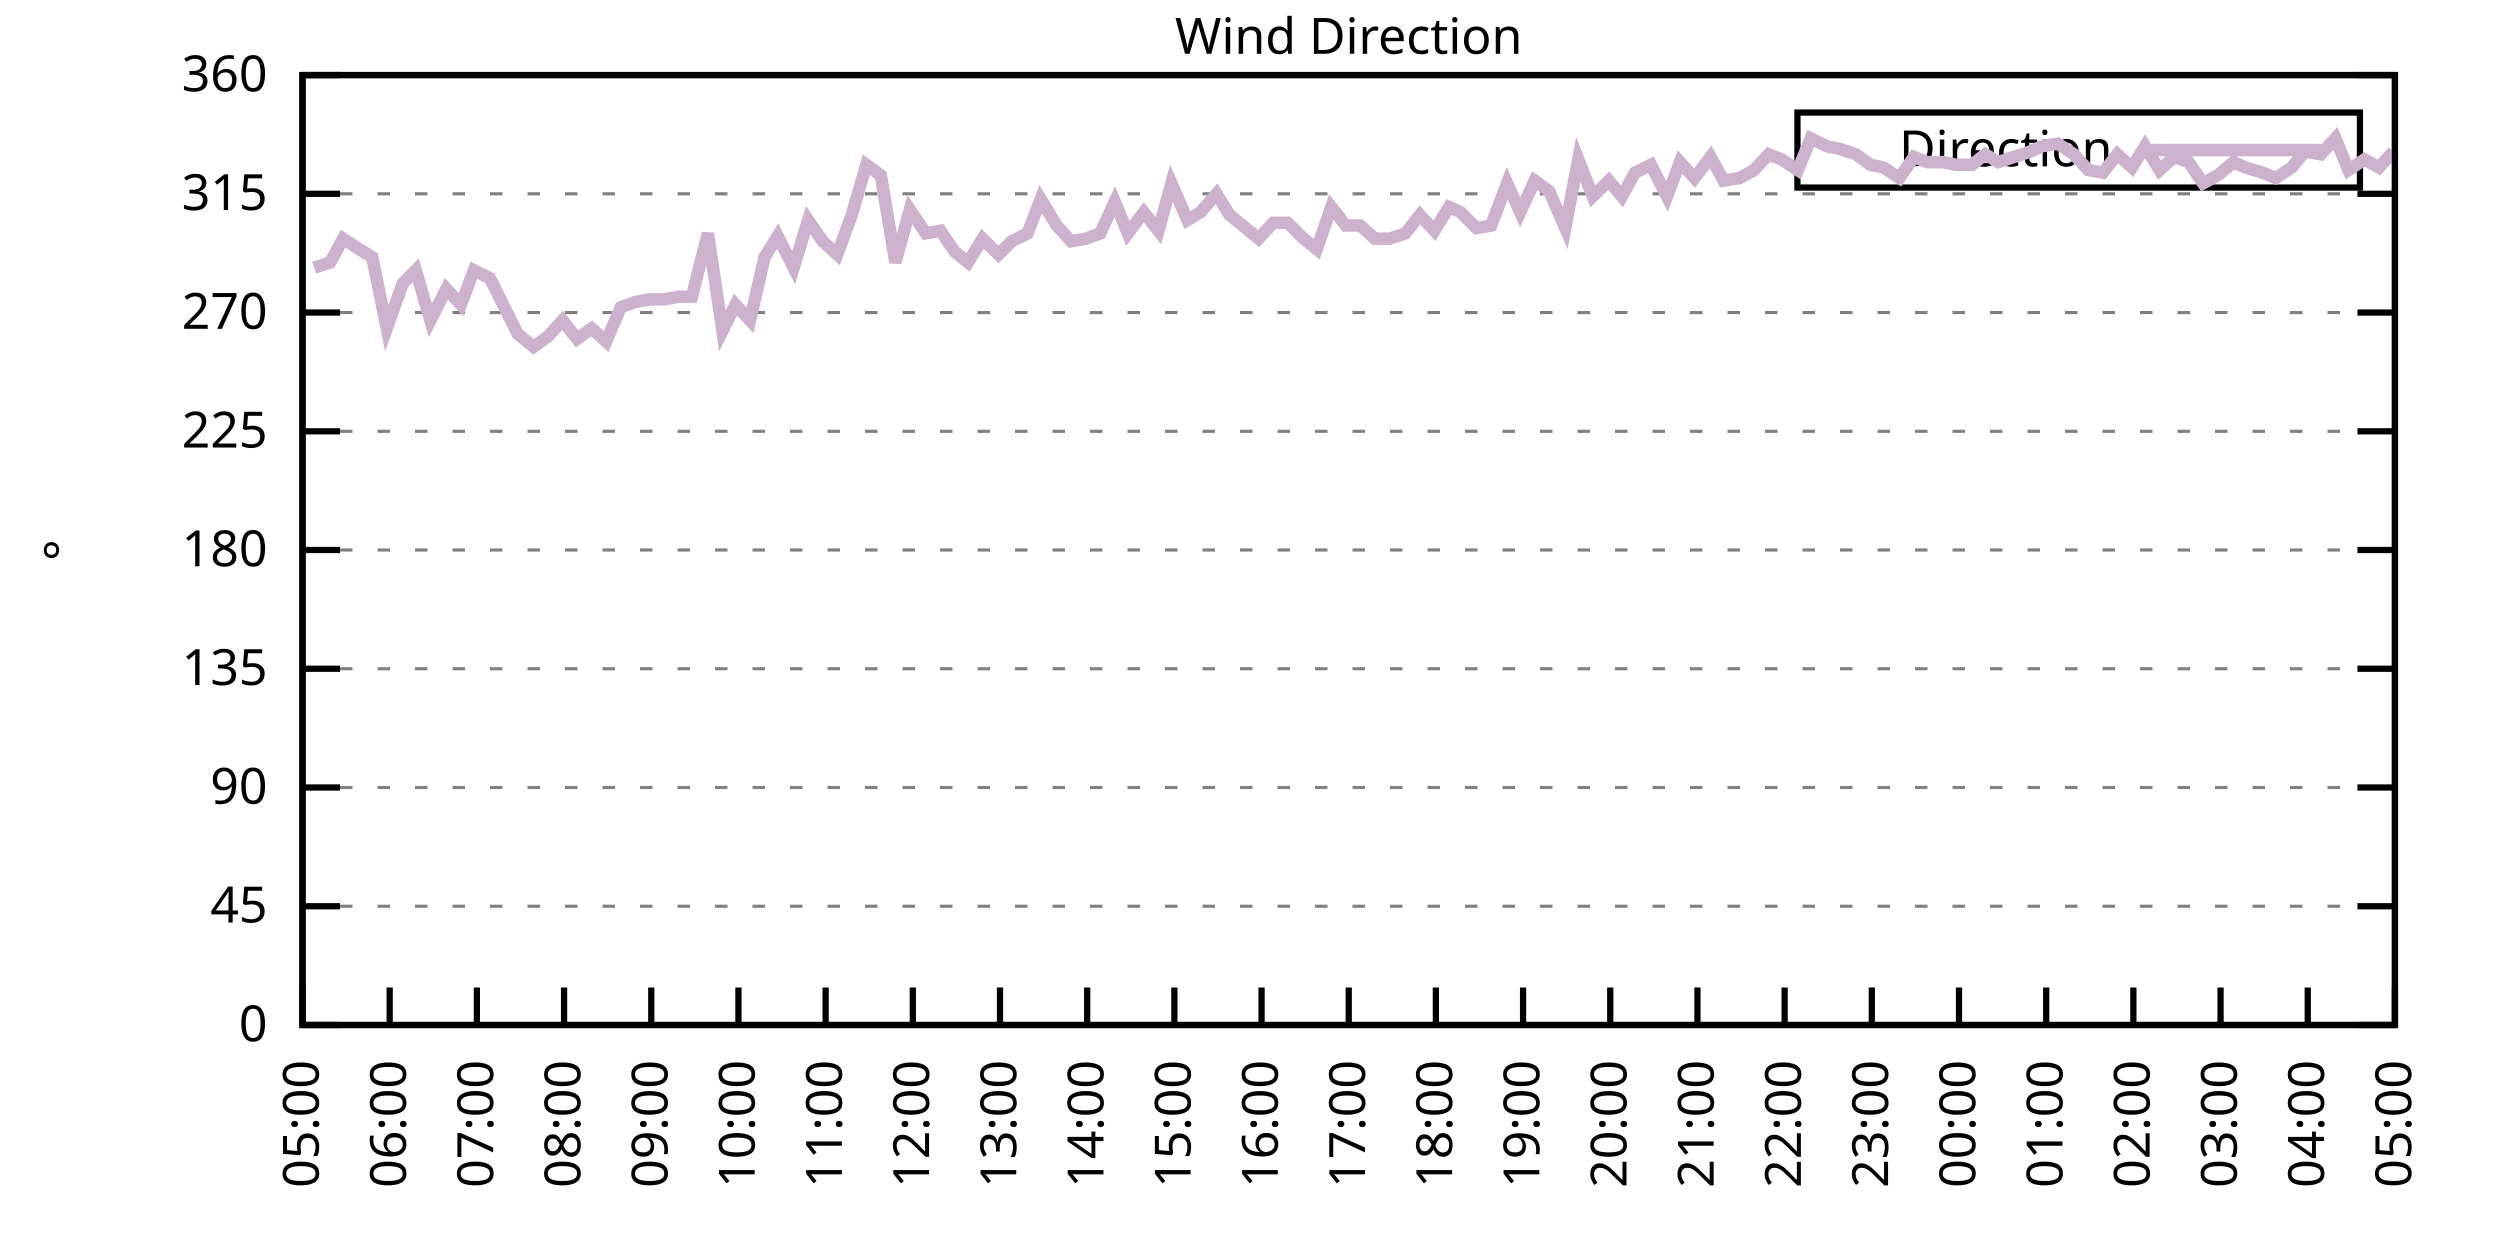
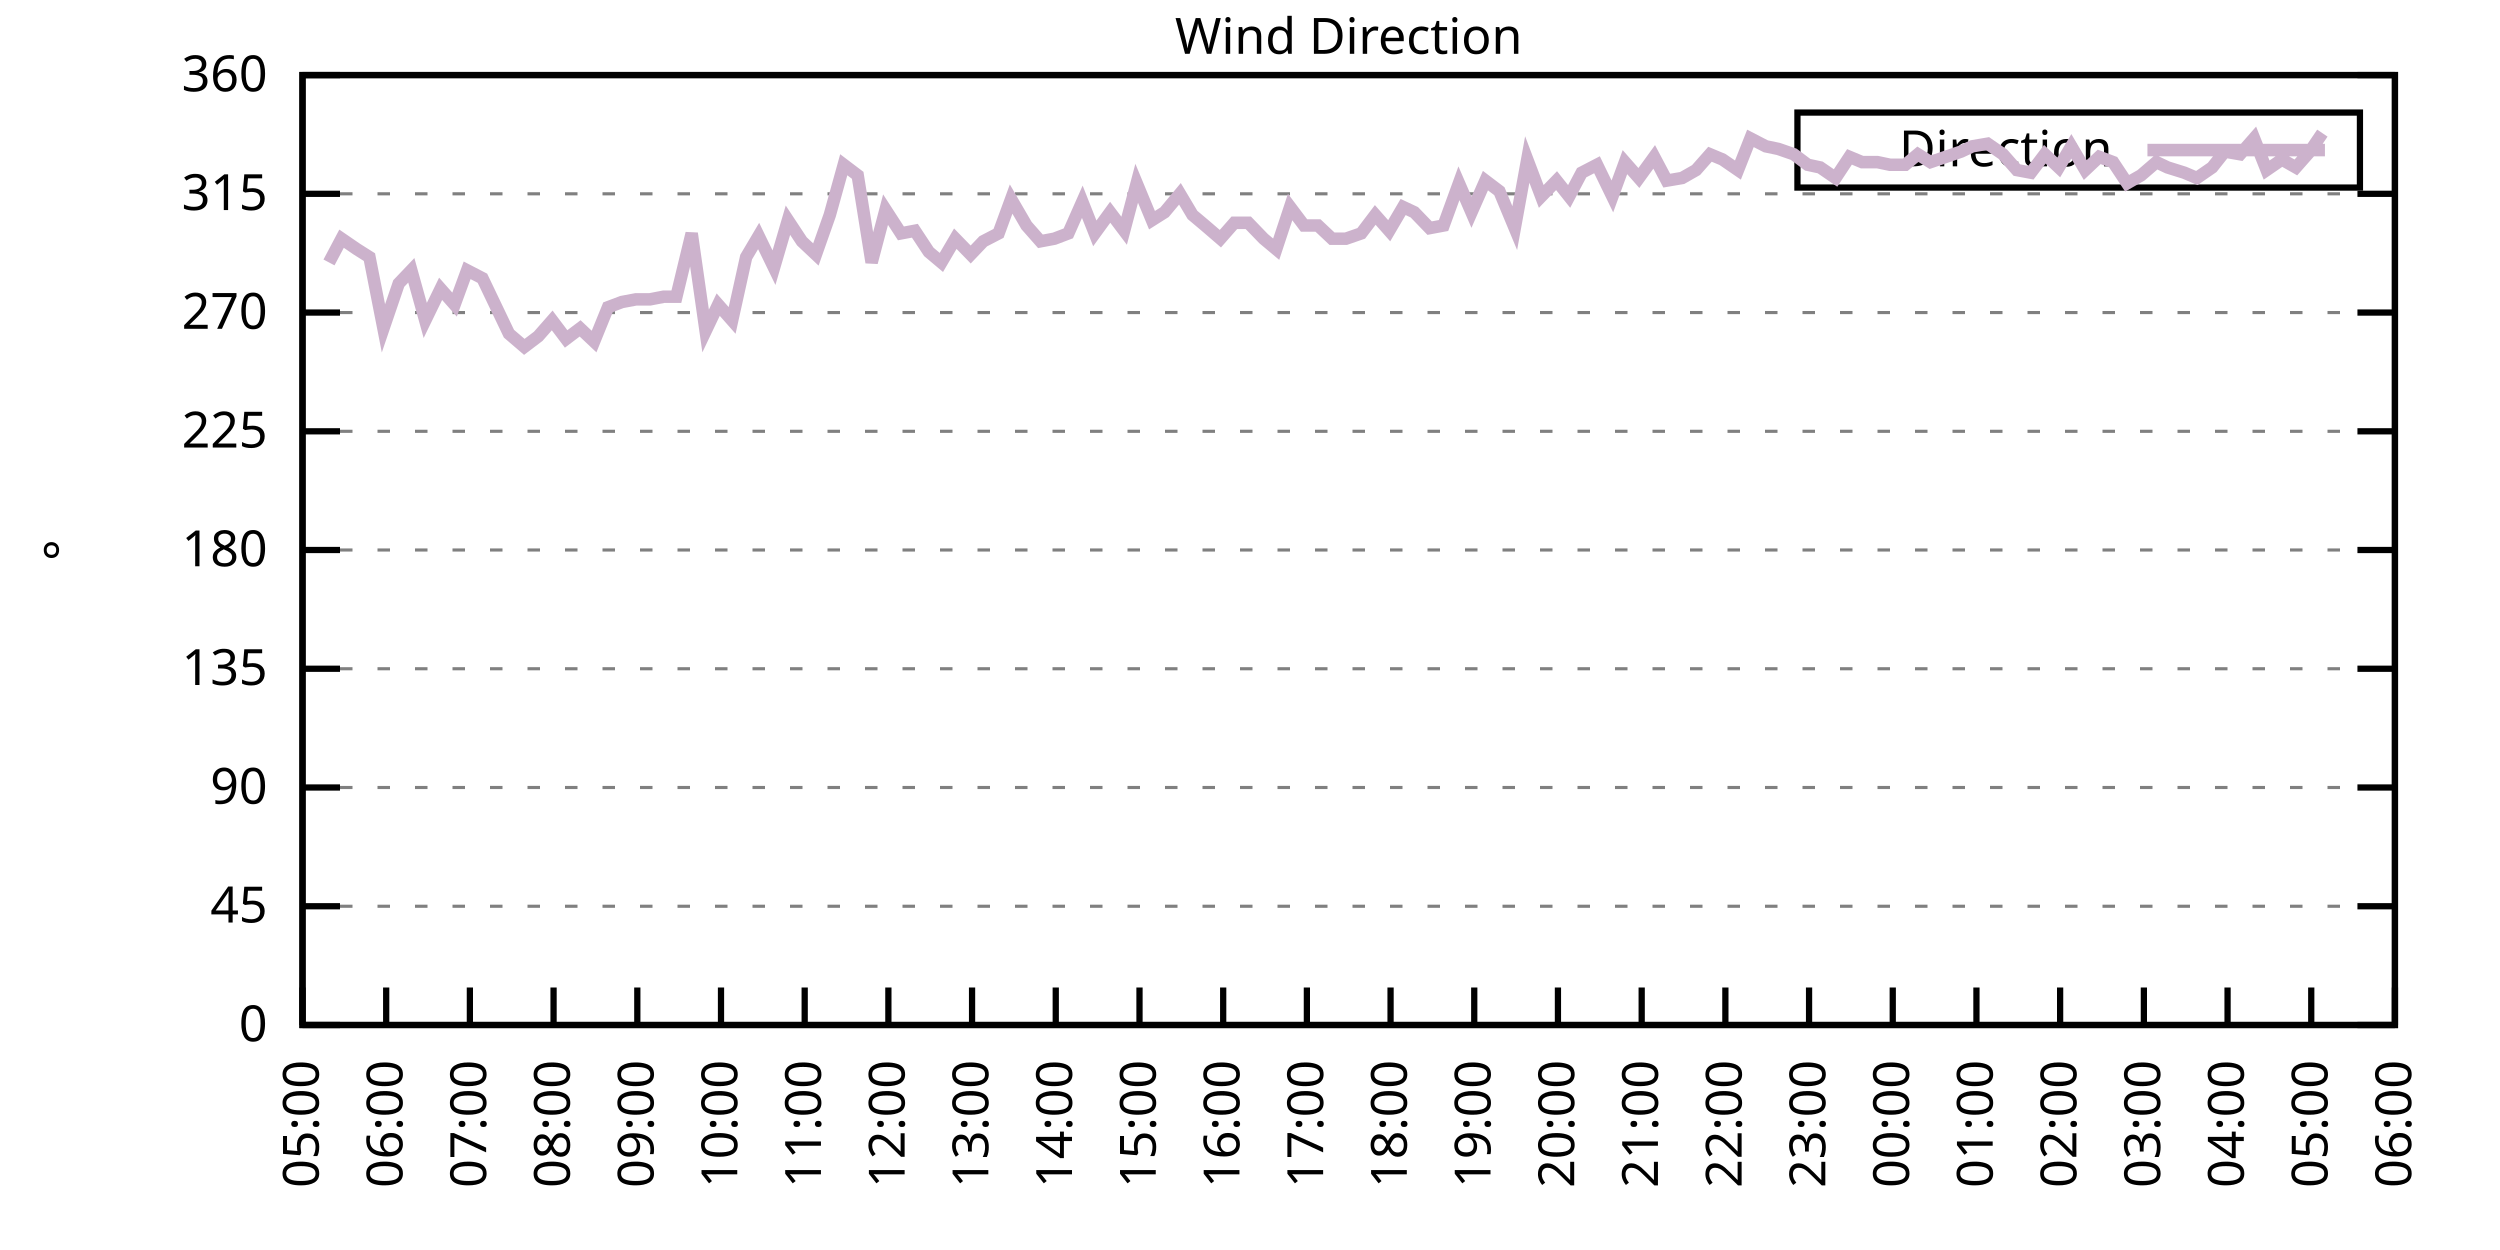
<svg xmlns="http://www.w3.org/2000/svg" xmlns:xlink="http://www.w3.org/1999/xlink" width="400" height="200" viewBox="0 0 400 200">
  <g id="gnuplot_canvas">
    <rect x="0" y="0" width="400" height="200" fill="none" />
    <defs>
      <circle id="gpDot" r="0.5" stroke-width="0.5" stroke="currentColor" />
      <path id="gpPt0" stroke-width="0.333" stroke="currentColor" d="M-1,0 h2 M0,-1 v2" />
      <path id="gpPt1" stroke-width="0.333" stroke="currentColor" d="M-1,-1 L1,1 M1,-1 L-1,1" />
      <path id="gpPt2" stroke-width="0.333" stroke="currentColor" d="M-1,0 L1,0 M0,-1 L0,1 M-1,-1 L1,1 M-1,1 L1,-1" />
      <rect id="gpPt3" stroke-width="0.333" stroke="currentColor" x="-1" y="-1" width="2" height="2" />
      <rect id="gpPt4" stroke-width="0.333" stroke="currentColor" fill="currentColor" x="-1" y="-1" width="2" height="2" />
      <circle id="gpPt5" stroke-width="0.333" stroke="currentColor" cx="0" cy="0" r="1" />
      <use xlink:href="#gpPt5" id="gpPt6" fill="currentColor" stroke="none" />
      <path id="gpPt7" stroke-width="0.333" stroke="currentColor" d="M0,-1.33 L-1.33,0.67 L1.33,0.67 z" />
      <use xlink:href="#gpPt7" id="gpPt8" fill="currentColor" stroke="none" />
      <use xlink:href="#gpPt7" id="gpPt9" stroke="currentColor" transform="rotate(180)" />
      <use xlink:href="#gpPt9" id="gpPt10" fill="currentColor" stroke="none" />
      <use xlink:href="#gpPt3" id="gpPt11" stroke="currentColor" transform="rotate(45)" />
      <use xlink:href="#gpPt11" id="gpPt12" fill="currentColor" stroke="none" />
      <path id="gpPt13" stroke-width="0.333" stroke="currentColor" d="M0,1.330 L1.265,0.411 L0.782,-1.067 L-0.782,-1.076 L-1.265,0.411 z" />
      <use xlink:href="#gpPt13" id="gpPt14" fill="currentColor" stroke="none" />
      <filter id="textbox" filterUnits="objectBoundingBox" x="0" y="0" height="1" width="1">
        <feFlood flood-color="white" flood-opacity="1" result="bgnd" />
        <feComposite in="SourceGraphic" in2="bgnd" operator="atop" />
      </filter>
      <filter id="greybox" filterUnits="objectBoundingBox" x="0" y="0" height="1" width="1">
        <feFlood flood-color="lightgrey" flood-opacity="1" result="grey" />
        <feComposite in="SourceGraphic" in2="grey" operator="atop" />
      </filter>
    </defs>
    <g fill="none" color="white" stroke="currentColor" stroke-width="1.00" stroke-linecap="butt" stroke-linejoin="miter">
</g>
    <g fill="none" color="black" stroke="currentColor" stroke-width="1.00" stroke-linecap="butt" stroke-linejoin="miter">
      <g stroke="none" shape-rendering="crispEdges">
        <polygon fill="rgb(255, 255, 255)" points="48.40,164.00 383.18,164.00 383.18,12.02 48.40,12.02 " />
      </g>
    </g>
    <g fill="none" color="black" stroke="currentColor" stroke-width="1.00" stroke-linecap="butt" stroke-linejoin="miter">
</g>
    <g fill="none" color="black" stroke="black" stroke-width="0.50" stroke-linecap="butt" stroke-linejoin="miter">
</g>
    <g fill="none" color="gray" stroke="currentColor" stroke-width="0.50" stroke-linecap="butt" stroke-linejoin="miter">
      <path stroke="gray" stroke-dasharray="2,4" class="gridline" d="M48.40,164.00 L383.19,164.00  " />
    </g>
    <g fill="none" color="gray" stroke="gray" stroke-width="1.00" stroke-linecap="butt" stroke-linejoin="miter">
</g>
    <g fill="none" color="black" stroke="currentColor" stroke-width="1.00" stroke-linecap="butt" stroke-linejoin="miter">
      <path stroke="black" d="M48.40,164.00 L54.40,164.00 M383.19,164.00 L377.19,164.00  " />
      <g transform="translate(42.80,166.60)" stroke="none" fill="black" font-family="Sans" font-size="8.00" text-anchor="end">
        <text>
          <tspan font-family="Sans"> 0</tspan>
        </text>
      </g>
    </g>
    <g fill="none" color="black" stroke="currentColor" stroke-width="1.00" stroke-linecap="butt" stroke-linejoin="miter">
</g>
    <g fill="none" color="black" stroke="black" stroke-width="0.50" stroke-linecap="butt" stroke-linejoin="miter">
</g>
    <g fill="none" color="gray" stroke="currentColor" stroke-width="0.50" stroke-linecap="butt" stroke-linejoin="miter">
      <path stroke="gray" stroke-dasharray="2,4" class="gridline" d="M48.40,145.00 L383.19,145.00  " />
    </g>
    <g fill="none" color="gray" stroke="gray" stroke-width="1.00" stroke-linecap="butt" stroke-linejoin="miter">
</g>
    <g fill="none" color="black" stroke="currentColor" stroke-width="1.00" stroke-linecap="butt" stroke-linejoin="miter">
      <path stroke="black" d="M48.40,145.00 L54.40,145.00 M383.19,145.00 L377.19,145.00  " />
      <g transform="translate(42.80,147.60)" stroke="none" fill="black" font-family="Sans" font-size="8.00" text-anchor="end">
        <text>
          <tspan font-family="Sans"> 45</tspan>
        </text>
      </g>
    </g>
    <g fill="none" color="black" stroke="currentColor" stroke-width="1.00" stroke-linecap="butt" stroke-linejoin="miter">
</g>
    <g fill="none" color="black" stroke="black" stroke-width="0.50" stroke-linecap="butt" stroke-linejoin="miter">
</g>
    <g fill="none" color="gray" stroke="currentColor" stroke-width="0.50" stroke-linecap="butt" stroke-linejoin="miter">
      <path stroke="gray" stroke-dasharray="2,4" class="gridline" d="M48.40,126.00 L383.19,126.00  " />
    </g>
    <g fill="none" color="gray" stroke="gray" stroke-width="1.00" stroke-linecap="butt" stroke-linejoin="miter">
</g>
    <g fill="none" color="black" stroke="currentColor" stroke-width="1.00" stroke-linecap="butt" stroke-linejoin="miter">
      <path stroke="black" d="M48.40,126.00 L54.40,126.00 M383.19,126.00 L377.19,126.00  " />
      <g transform="translate(42.80,128.60)" stroke="none" fill="black" font-family="Sans" font-size="8.00" text-anchor="end">
        <text>
          <tspan font-family="Sans"> 90</tspan>
        </text>
      </g>
    </g>
    <g fill="none" color="black" stroke="currentColor" stroke-width="1.00" stroke-linecap="butt" stroke-linejoin="miter">
</g>
    <g fill="none" color="black" stroke="black" stroke-width="0.50" stroke-linecap="butt" stroke-linejoin="miter">
</g>
    <g fill="none" color="gray" stroke="currentColor" stroke-width="0.50" stroke-linecap="butt" stroke-linejoin="miter">
      <path stroke="gray" stroke-dasharray="2,4" class="gridline" d="M48.40,107.00 L383.19,107.00  " />
    </g>
    <g fill="none" color="gray" stroke="gray" stroke-width="1.00" stroke-linecap="butt" stroke-linejoin="miter">
</g>
    <g fill="none" color="black" stroke="currentColor" stroke-width="1.00" stroke-linecap="butt" stroke-linejoin="miter">
      <path stroke="black" d="M48.40,107.00 L54.40,107.00 M383.19,107.00 L377.19,107.00  " />
      <g transform="translate(42.80,109.60)" stroke="none" fill="black" font-family="Sans" font-size="8.00" text-anchor="end">
        <text>
          <tspan font-family="Sans"> 135</tspan>
        </text>
      </g>
    </g>
    <g fill="none" color="black" stroke="currentColor" stroke-width="1.00" stroke-linecap="butt" stroke-linejoin="miter">
</g>
    <g fill="none" color="black" stroke="black" stroke-width="0.50" stroke-linecap="butt" stroke-linejoin="miter">
</g>
    <g fill="none" color="gray" stroke="currentColor" stroke-width="0.50" stroke-linecap="butt" stroke-linejoin="miter">
      <path stroke="gray" stroke-dasharray="2,4" class="gridline" d="M48.40,88.00 L383.19,88.00  " />
    </g>
    <g fill="none" color="gray" stroke="gray" stroke-width="1.00" stroke-linecap="butt" stroke-linejoin="miter">
</g>
    <g fill="none" color="black" stroke="currentColor" stroke-width="1.00" stroke-linecap="butt" stroke-linejoin="miter">
      <path stroke="black" d="M48.40,88.00 L54.40,88.00 M383.19,88.00 L377.19,88.00  " />
      <g transform="translate(42.80,90.60)" stroke="none" fill="black" font-family="Sans" font-size="8.00" text-anchor="end">
        <text>
          <tspan font-family="Sans"> 180</tspan>
        </text>
      </g>
    </g>
    <g fill="none" color="black" stroke="currentColor" stroke-width="1.00" stroke-linecap="butt" stroke-linejoin="miter">
</g>
    <g fill="none" color="black" stroke="black" stroke-width="0.50" stroke-linecap="butt" stroke-linejoin="miter">
</g>
    <g fill="none" color="gray" stroke="currentColor" stroke-width="0.50" stroke-linecap="butt" stroke-linejoin="miter">
      <path stroke="gray" stroke-dasharray="2,4" class="gridline" d="M48.40,69.01 L383.19,69.01  " />
    </g>
    <g fill="none" color="gray" stroke="gray" stroke-width="1.00" stroke-linecap="butt" stroke-linejoin="miter">
</g>
    <g fill="none" color="black" stroke="currentColor" stroke-width="1.00" stroke-linecap="butt" stroke-linejoin="miter">
      <path stroke="black" d="M48.40,69.01 L54.40,69.01 M383.19,69.01 L377.19,69.01  " />
      <g transform="translate(42.80,71.61)" stroke="none" fill="black" font-family="Sans" font-size="8.00" text-anchor="end">
        <text>
          <tspan font-family="Sans"> 225</tspan>
        </text>
      </g>
    </g>
    <g fill="none" color="black" stroke="currentColor" stroke-width="1.00" stroke-linecap="butt" stroke-linejoin="miter">
</g>
    <g fill="none" color="black" stroke="black" stroke-width="0.50" stroke-linecap="butt" stroke-linejoin="miter">
</g>
    <g fill="none" color="gray" stroke="currentColor" stroke-width="0.50" stroke-linecap="butt" stroke-linejoin="miter">
      <path stroke="gray" stroke-dasharray="2,4" class="gridline" d="M48.40,50.01 L383.19,50.01  " />
    </g>
    <g fill="none" color="gray" stroke="gray" stroke-width="1.00" stroke-linecap="butt" stroke-linejoin="miter">
</g>
    <g fill="none" color="black" stroke="currentColor" stroke-width="1.00" stroke-linecap="butt" stroke-linejoin="miter">
      <path stroke="black" d="M48.40,50.01 L54.40,50.01 M383.19,50.01 L377.19,50.01  " />
      <g transform="translate(42.80,52.61)" stroke="none" fill="black" font-family="Sans" font-size="8.00" text-anchor="end">
        <text>
          <tspan font-family="Sans"> 270</tspan>
        </text>
      </g>
    </g>
    <g fill="none" color="black" stroke="currentColor" stroke-width="1.00" stroke-linecap="butt" stroke-linejoin="miter">
</g>
    <g fill="none" color="black" stroke="black" stroke-width="0.50" stroke-linecap="butt" stroke-linejoin="miter">
</g>
    <g fill="none" color="gray" stroke="currentColor" stroke-width="0.50" stroke-linecap="butt" stroke-linejoin="miter">
      <path stroke="gray" stroke-dasharray="2,4" class="gridline" d="M48.40,31.01 L383.19,31.01  " />
    </g>
    <g fill="none" color="gray" stroke="gray" stroke-width="1.00" stroke-linecap="butt" stroke-linejoin="miter">
</g>
    <g fill="none" color="black" stroke="currentColor" stroke-width="1.00" stroke-linecap="butt" stroke-linejoin="miter">
      <path stroke="black" d="M48.40,31.01 L54.40,31.01 M383.19,31.01 L377.19,31.01  " />
      <g transform="translate(42.80,33.61)" stroke="none" fill="black" font-family="Sans" font-size="8.00" text-anchor="end">
        <text>
          <tspan font-family="Sans"> 315</tspan>
        </text>
      </g>
    </g>
    <g fill="none" color="black" stroke="currentColor" stroke-width="1.00" stroke-linecap="butt" stroke-linejoin="miter">
</g>
    <g fill="none" color="black" stroke="black" stroke-width="0.50" stroke-linecap="butt" stroke-linejoin="miter">
</g>
    <g fill="none" color="gray" stroke="currentColor" stroke-width="0.50" stroke-linecap="butt" stroke-linejoin="miter">
      <path stroke="gray" stroke-dasharray="2,4" class="gridline" d="M48.40,12.01 L383.19,12.01  " />
    </g>
    <g fill="none" color="gray" stroke="gray" stroke-width="1.00" stroke-linecap="butt" stroke-linejoin="miter">
</g>
    <g fill="none" color="black" stroke="currentColor" stroke-width="1.00" stroke-linecap="butt" stroke-linejoin="miter">
      <path stroke="black" d="M48.40,12.01 L54.40,12.01 M383.19,12.01 L377.19,12.01  " />
      <g transform="translate(42.80,14.61)" stroke="none" fill="black" font-family="Sans" font-size="8.00" text-anchor="end">
        <text>
          <tspan font-family="Sans"> 360</tspan>
        </text>
      </g>
    </g>
    <g fill="none" color="black" stroke="currentColor" stroke-width="1.00" stroke-linecap="butt" stroke-linejoin="miter">
      <path stroke="black" d="M48.40,164.00 L48.40,158.00  " />
      <g transform="translate(51.00,169.60) rotate(270.00)" stroke="none" fill="black" font-family="Sans" font-size="8.00" text-anchor="end">
        <text>
          <tspan font-family="Sans">05:00</tspan>
        </text>
      </g>
    </g>
    <g fill="none" color="black" stroke="currentColor" stroke-width="1.00" stroke-linecap="butt" stroke-linejoin="miter">
-       <path stroke="black" d="M62.35,164.00 L62.35,158.00  " />
-       <g transform="translate(64.95,169.60) rotate(270.00)" stroke="none" fill="black" font-family="Sans" font-size="8.00" text-anchor="end">
+       <path stroke="black" d="M61.79,164.00 L61.79,158.00  " />
+       <g transform="translate(64.39,169.60) rotate(270.00)" stroke="none" fill="black" font-family="Sans" font-size="8.00" text-anchor="end">
        <text>
          <tspan font-family="Sans">06:00</tspan>
        </text>
      </g>
    </g>
    <g fill="none" color="black" stroke="currentColor" stroke-width="1.00" stroke-linecap="butt" stroke-linejoin="miter">
-       <path stroke="black" d="M76.30,164.00 L76.30,158.00  " />
-       <g transform="translate(78.90,169.60) rotate(270.00)" stroke="none" fill="black" font-family="Sans" font-size="8.00" text-anchor="end">
+       <path stroke="black" d="M75.18,164.00 L75.18,158.00  " />
+       <g transform="translate(77.78,169.60) rotate(270.00)" stroke="none" fill="black" font-family="Sans" font-size="8.00" text-anchor="end">
        <text>
          <tspan font-family="Sans">07:00</tspan>
        </text>
      </g>
    </g>
    <g fill="none" color="black" stroke="currentColor" stroke-width="1.00" stroke-linecap="butt" stroke-linejoin="miter">
-       <path stroke="black" d="M90.25,164.00 L90.25,158.00  " />
-       <g transform="translate(92.85,169.60) rotate(270.00)" stroke="none" fill="black" font-family="Sans" font-size="8.00" text-anchor="end">
+       <path stroke="black" d="M88.57,164.00 L88.57,158.00  " />
+       <g transform="translate(91.17,169.60) rotate(270.00)" stroke="none" fill="black" font-family="Sans" font-size="8.00" text-anchor="end">
        <text>
          <tspan font-family="Sans">08:00</tspan>
        </text>
      </g>
    </g>
    <g fill="none" color="black" stroke="currentColor" stroke-width="1.00" stroke-linecap="butt" stroke-linejoin="miter">
-       <path stroke="black" d="M104.20,164.00 L104.20,158.00  " />
-       <g transform="translate(106.80,169.60) rotate(270.00)" stroke="none" fill="black" font-family="Sans" font-size="8.00" text-anchor="end">
+       <path stroke="black" d="M101.97,164.00 L101.97,158.00  " />
+       <g transform="translate(104.57,169.60) rotate(270.00)" stroke="none" fill="black" font-family="Sans" font-size="8.00" text-anchor="end">
        <text>
          <tspan font-family="Sans">09:00</tspan>
        </text>
      </g>
    </g>
    <g fill="none" color="black" stroke="currentColor" stroke-width="1.00" stroke-linecap="butt" stroke-linejoin="miter">
-       <path stroke="black" d="M118.15,164.00 L118.15,158.00  " />
-       <g transform="translate(120.75,169.60) rotate(270.00)" stroke="none" fill="black" font-family="Sans" font-size="8.00" text-anchor="end">
+       <path stroke="black" d="M115.36,164.00 L115.36,158.00  " />
+       <g transform="translate(117.96,169.60) rotate(270.00)" stroke="none" fill="black" font-family="Sans" font-size="8.00" text-anchor="end">
        <text>
          <tspan font-family="Sans">10:00</tspan>
        </text>
      </g>
    </g>
    <g fill="none" color="black" stroke="currentColor" stroke-width="1.00" stroke-linecap="butt" stroke-linejoin="miter">
-       <path stroke="black" d="M132.10,164.00 L132.10,158.00  " />
-       <g transform="translate(134.70,169.60) rotate(270.00)" stroke="none" fill="black" font-family="Sans" font-size="8.00" text-anchor="end">
+       <path stroke="black" d="M128.75,164.00 L128.75,158.00  " />
+       <g transform="translate(131.35,169.60) rotate(270.00)" stroke="none" fill="black" font-family="Sans" font-size="8.00" text-anchor="end">
        <text>
          <tspan font-family="Sans">11:00</tspan>
        </text>
      </g>
    </g>
    <g fill="none" color="black" stroke="currentColor" stroke-width="1.00" stroke-linecap="butt" stroke-linejoin="miter">
-       <path stroke="black" d="M146.05,164.00 L146.05,158.00  " />
-       <g transform="translate(148.65,169.60) rotate(270.00)" stroke="none" fill="black" font-family="Sans" font-size="8.00" text-anchor="end">
+       <path stroke="black" d="M142.14,164.00 L142.14,158.00  " />
+       <g transform="translate(144.74,169.60) rotate(270.00)" stroke="none" fill="black" font-family="Sans" font-size="8.00" text-anchor="end">
        <text>
          <tspan font-family="Sans">12:00</tspan>
        </text>
      </g>
    </g>
    <g fill="none" color="black" stroke="currentColor" stroke-width="1.00" stroke-linecap="butt" stroke-linejoin="miter">
-       <path stroke="black" d="M160.00,164.00 L160.00,158.00  " />
-       <g transform="translate(162.60,169.60) rotate(270.00)" stroke="none" fill="black" font-family="Sans" font-size="8.00" text-anchor="end">
+       <path stroke="black" d="M155.53,164.00 L155.53,158.00  " />
+       <g transform="translate(158.13,169.60) rotate(270.00)" stroke="none" fill="black" font-family="Sans" font-size="8.00" text-anchor="end">
        <text>
          <tspan font-family="Sans">13:00</tspan>
        </text>
      </g>
    </g>
    <g fill="none" color="black" stroke="currentColor" stroke-width="1.00" stroke-linecap="butt" stroke-linejoin="miter">
-       <path stroke="black" d="M173.95,164.00 L173.95,158.00  " />
-       <g transform="translate(176.55,169.60) rotate(270.00)" stroke="none" fill="black" font-family="Sans" font-size="8.00" text-anchor="end">
+       <path stroke="black" d="M168.92,164.00 L168.92,158.00  " />
+       <g transform="translate(171.52,169.60) rotate(270.00)" stroke="none" fill="black" font-family="Sans" font-size="8.00" text-anchor="end">
        <text>
          <tspan font-family="Sans">14:00</tspan>
        </text>
      </g>
    </g>
    <g fill="none" color="black" stroke="currentColor" stroke-width="1.00" stroke-linecap="butt" stroke-linejoin="miter">
-       <path stroke="black" d="M187.90,164.00 L187.90,158.00  " />
-       <g transform="translate(190.50,169.60) rotate(270.00)" stroke="none" fill="black" font-family="Sans" font-size="8.00" text-anchor="end">
+       <path stroke="black" d="M182.32,164.00 L182.32,158.00  " />
+       <g transform="translate(184.92,169.60) rotate(270.00)" stroke="none" fill="black" font-family="Sans" font-size="8.00" text-anchor="end">
        <text>
          <tspan font-family="Sans">15:00</tspan>
        </text>
      </g>
    </g>
    <g fill="none" color="black" stroke="currentColor" stroke-width="1.00" stroke-linecap="butt" stroke-linejoin="miter">
-       <path stroke="black" d="M201.85,164.00 L201.85,158.00  " />
-       <g transform="translate(204.45,169.60) rotate(270.00)" stroke="none" fill="black" font-family="Sans" font-size="8.00" text-anchor="end">
+       <path stroke="black" d="M195.71,164.00 L195.71,158.00  " />
+       <g transform="translate(198.31,169.60) rotate(270.00)" stroke="none" fill="black" font-family="Sans" font-size="8.00" text-anchor="end">
        <text>
          <tspan font-family="Sans">16:00</tspan>
        </text>
      </g>
    </g>
    <g fill="none" color="black" stroke="currentColor" stroke-width="1.00" stroke-linecap="butt" stroke-linejoin="miter">
-       <path stroke="black" d="M215.80,164.00 L215.80,158.00  " />
-       <g transform="translate(218.40,169.60) rotate(270.00)" stroke="none" fill="black" font-family="Sans" font-size="8.00" text-anchor="end">
+       <path stroke="black" d="M209.10,164.00 L209.10,158.00  " />
+       <g transform="translate(211.70,169.60) rotate(270.00)" stroke="none" fill="black" font-family="Sans" font-size="8.00" text-anchor="end">
        <text>
          <tspan font-family="Sans">17:00</tspan>
        </text>
      </g>
    </g>
    <g fill="none" color="black" stroke="currentColor" stroke-width="1.00" stroke-linecap="butt" stroke-linejoin="miter">
-       <path stroke="black" d="M229.74,164.00 L229.74,158.00  " />
-       <g transform="translate(232.34,169.60) rotate(270.00)" stroke="none" fill="black" font-family="Sans" font-size="8.00" text-anchor="end">
+       <path stroke="black" d="M222.49,164.00 L222.49,158.00  " />
+       <g transform="translate(225.09,169.60) rotate(270.00)" stroke="none" fill="black" font-family="Sans" font-size="8.00" text-anchor="end">
        <text>
          <tspan font-family="Sans">18:00</tspan>
        </text>
      </g>
    </g>
    <g fill="none" color="black" stroke="currentColor" stroke-width="1.00" stroke-linecap="butt" stroke-linejoin="miter">
-       <path stroke="black" d="M243.69,164.00 L243.69,158.00  " />
-       <g transform="translate(246.29,169.60) rotate(270.00)" stroke="none" fill="black" font-family="Sans" font-size="8.00" text-anchor="end">
+       <path stroke="black" d="M235.88,164.00 L235.88,158.00  " />
+       <g transform="translate(238.48,169.60) rotate(270.00)" stroke="none" fill="black" font-family="Sans" font-size="8.00" text-anchor="end">
        <text>
          <tspan font-family="Sans">19:00</tspan>
        </text>
      </g>
    </g>
    <g fill="none" color="black" stroke="currentColor" stroke-width="1.00" stroke-linecap="butt" stroke-linejoin="miter">
-       <path stroke="black" d="M257.64,164.00 L257.64,158.00  " />
-       <g transform="translate(260.24,169.60) rotate(270.00)" stroke="none" fill="black" font-family="Sans" font-size="8.00" text-anchor="end">
+       <path stroke="black" d="M249.27,164.00 L249.27,158.00  " />
+       <g transform="translate(251.87,169.60) rotate(270.00)" stroke="none" fill="black" font-family="Sans" font-size="8.00" text-anchor="end">
        <text>
          <tspan font-family="Sans">20:00</tspan>
        </text>
      </g>
    </g>
    <g fill="none" color="black" stroke="currentColor" stroke-width="1.00" stroke-linecap="butt" stroke-linejoin="miter">
-       <path stroke="black" d="M271.59,164.00 L271.59,158.00  " />
-       <g transform="translate(274.19,169.60) rotate(270.00)" stroke="none" fill="black" font-family="Sans" font-size="8.00" text-anchor="end">
+       <path stroke="black" d="M262.67,164.00 L262.67,158.00  " />
+       <g transform="translate(265.27,169.60) rotate(270.00)" stroke="none" fill="black" font-family="Sans" font-size="8.00" text-anchor="end">
        <text>
          <tspan font-family="Sans">21:00</tspan>
        </text>
      </g>
    </g>
    <g fill="none" color="black" stroke="currentColor" stroke-width="1.00" stroke-linecap="butt" stroke-linejoin="miter">
-       <path stroke="black" d="M285.54,164.00 L285.54,158.00  " />
-       <g transform="translate(288.14,169.60) rotate(270.00)" stroke="none" fill="black" font-family="Sans" font-size="8.00" text-anchor="end">
+       <path stroke="black" d="M276.06,164.00 L276.06,158.00  " />
+       <g transform="translate(278.66,169.60) rotate(270.00)" stroke="none" fill="black" font-family="Sans" font-size="8.00" text-anchor="end">
        <text>
          <tspan font-family="Sans">22:00</tspan>
        </text>
      </g>
    </g>
    <g fill="none" color="black" stroke="currentColor" stroke-width="1.00" stroke-linecap="butt" stroke-linejoin="miter">
-       <path stroke="black" d="M299.49,164.00 L299.49,158.00  " />
-       <g transform="translate(302.09,169.60) rotate(270.00)" stroke="none" fill="black" font-family="Sans" font-size="8.00" text-anchor="end">
+       <path stroke="black" d="M289.45,164.00 L289.45,158.00  " />
+       <g transform="translate(292.05,169.60) rotate(270.00)" stroke="none" fill="black" font-family="Sans" font-size="8.00" text-anchor="end">
        <text>
          <tspan font-family="Sans">23:00</tspan>
        </text>
      </g>
    </g>
    <g fill="none" color="black" stroke="currentColor" stroke-width="1.00" stroke-linecap="butt" stroke-linejoin="miter">
-       <path stroke="black" d="M313.44,164.00 L313.44,158.00  " />
-       <g transform="translate(316.04,169.60) rotate(270.00)" stroke="none" fill="black" font-family="Sans" font-size="8.00" text-anchor="end">
+       <path stroke="black" d="M302.84,164.00 L302.84,158.00  " />
+       <g transform="translate(305.44,169.60) rotate(270.00)" stroke="none" fill="black" font-family="Sans" font-size="8.00" text-anchor="end">
        <text>
          <tspan font-family="Sans">00:00</tspan>
        </text>
      </g>
    </g>
    <g fill="none" color="black" stroke="currentColor" stroke-width="1.00" stroke-linecap="butt" stroke-linejoin="miter">
-       <path stroke="black" d="M327.39,164.00 L327.39,158.00  " />
-       <g transform="translate(329.99,169.60) rotate(270.00)" stroke="none" fill="black" font-family="Sans" font-size="8.00" text-anchor="end">
+       <path stroke="black" d="M316.23,164.00 L316.23,158.00  " />
+       <g transform="translate(318.83,169.60) rotate(270.00)" stroke="none" fill="black" font-family="Sans" font-size="8.00" text-anchor="end">
        <text>
          <tspan font-family="Sans">01:00</tspan>
        </text>
      </g>
    </g>
    <g fill="none" color="black" stroke="currentColor" stroke-width="1.00" stroke-linecap="butt" stroke-linejoin="miter">
-       <path stroke="black" d="M341.34,164.00 L341.34,158.00  " />
-       <g transform="translate(343.94,169.60) rotate(270.00)" stroke="none" fill="black" font-family="Sans" font-size="8.00" text-anchor="end">
+       <path stroke="black" d="M329.62,164.00 L329.62,158.00  " />
+       <g transform="translate(332.22,169.60) rotate(270.00)" stroke="none" fill="black" font-family="Sans" font-size="8.00" text-anchor="end">
        <text>
          <tspan font-family="Sans">02:00</tspan>
        </text>
      </g>
    </g>
    <g fill="none" color="black" stroke="currentColor" stroke-width="1.00" stroke-linecap="butt" stroke-linejoin="miter">
-       <path stroke="black" d="M355.29,164.00 L355.29,158.00  " />
-       <g transform="translate(357.89,169.60) rotate(270.00)" stroke="none" fill="black" font-family="Sans" font-size="8.00" text-anchor="end">
+       <path stroke="black" d="M343.02,164.00 L343.02,158.00  " />
+       <g transform="translate(345.62,169.60) rotate(270.00)" stroke="none" fill="black" font-family="Sans" font-size="8.00" text-anchor="end">
        <text>
          <tspan font-family="Sans">03:00</tspan>
        </text>
      </g>
    </g>
    <g fill="none" color="black" stroke="currentColor" stroke-width="1.00" stroke-linecap="butt" stroke-linejoin="miter">
-       <path stroke="black" d="M369.24,164.00 L369.24,158.00  " />
-       <g transform="translate(371.84,169.60) rotate(270.00)" stroke="none" fill="black" font-family="Sans" font-size="8.00" text-anchor="end">
+       <path stroke="black" d="M356.41,164.00 L356.41,158.00  " />
+       <g transform="translate(359.01,169.60) rotate(270.00)" stroke="none" fill="black" font-family="Sans" font-size="8.00" text-anchor="end">
        <text>
          <tspan font-family="Sans">04:00</tspan>
+         </text>
+       </g>
+     </g>
+     <g fill="none" color="black" stroke="currentColor" stroke-width="1.00" stroke-linecap="butt" stroke-linejoin="miter">
+       <path stroke="black" d="M369.80,164.00 L369.80,158.00  " />
+       <g transform="translate(372.40,169.60) rotate(270.00)" stroke="none" fill="black" font-family="Sans" font-size="8.00" text-anchor="end">
+         <text>
+           <tspan font-family="Sans">05:00</tspan>
        </text>
      </g>
    </g>
    <g fill="none" color="black" stroke="currentColor" stroke-width="1.00" stroke-linecap="butt" stroke-linejoin="miter">
      <path stroke="black" d="M383.19,164.00 L383.19,158.00  " />
      <g transform="translate(385.79,169.60) rotate(270.00)" stroke="none" fill="black" font-family="Sans" font-size="8.00" text-anchor="end">
        <text>
-           <tspan font-family="Sans">05:00</tspan>
+           <tspan font-family="Sans">06:00</tspan>
        </text>
      </g>
    </g>
    <g fill="none" color="black" stroke="currentColor" stroke-width="1.00" stroke-linecap="butt" stroke-linejoin="miter">
</g>
    <g fill="none" color="black" stroke="currentColor" stroke-width="1.00" stroke-linecap="butt" stroke-linejoin="miter">
      <path stroke="black" d="M48.40,12.01 L48.40,164.00 L383.19,164.00 L383.19,12.01 L48.40,12.01 Z  " />
    </g>
    <g fill="none" color="black" stroke="currentColor" stroke-width="1.00" stroke-linecap="butt" stroke-linejoin="miter">
</g>
    <g fill="none" color="black" stroke="currentColor" stroke-width="1.00" stroke-linecap="butt" stroke-linejoin="miter">
      <path stroke="black" d="M287.59,30.01 L287.59,18.01 L377.59,18.01 L377.59,30.01 L287.59,30.01 Z  " />
    </g>
    <g id="Wind_direction_plot_1">
      <g fill="none" color="white" stroke="black" stroke-width="2.00" stroke-linecap="butt" stroke-linejoin="miter">
</g>
      <g fill="none" color="black" stroke="currentColor" stroke-width="2.00" stroke-linecap="butt" stroke-linejoin="miter">
        <g transform="translate(337.99,26.61)" stroke="none" fill="black" font-family="Sans" font-size="8.00" text-anchor="end">
          <text>
            <tspan font-family="Sans">Direction</tspan>
          </text>
        </g>
      </g>
      <g fill="none" color="black" stroke="currentColor" stroke-width="2.00" stroke-linecap="butt" stroke-linejoin="miter">
-         <path stroke="rgb(204, 178, 204)" d="M343.59,24.01 L371.99,24.01 M50.26,42.83 L52.82,41.99 L54.91,38.19 L57.47,39.87 L59.56,41.14 L61.88,52.54   L64.44,45.36 L66.53,43.25 L68.86,51.27 L71.42,46.21 L73.74,48.74 L75.83,43.25 L78.39,44.52 L82.81,53.39   L85.37,55.50 L87.69,53.81 L90.02,51.27 L92.34,54.23 L94.67,52.54 L96.99,54.65 L99.32,49.16 L101.64,48.32   L103.97,47.90 L106.29,47.90 L108.62,47.47 L110.71,47.47 L113.27,37.34 L115.59,52.96 L117.68,48.74 L120.01,51.27   L122.33,41.14 L124.43,37.76 L126.98,42.83 L129.31,35.23 L131.63,38.61 L133.96,40.72 L136.28,34.39 L138.61,26.36   L140.93,28.05 L143.26,41.99 L145.58,33.54 L148.14,37.34 L150.46,36.92 L152.79,40.30 L154.88,41.99 L157.21,38.19   L159.76,40.72 L161.86,38.61 L164.41,37.34 L166.51,31.85 L169.06,36.08 L171.39,38.61 L173.71,38.19 L176.04,37.34   L178.36,32.28 L180.46,37.34 L183.01,33.96 L185.34,36.92 L187.43,29.32 L189.99,35.23 L192.08,33.96 L194.64,31.01   L196.73,34.39 L198.82,36.08 L201.38,38.19 L203.71,35.65 L206.03,35.65 L208.59,38.19 L210.68,39.87 L213.01,33.12   L215.33,36.08 L217.65,36.08 L219.98,38.19 L222.30,38.19 L224.86,37.34 L227.19,34.39 L229.51,36.92 L231.84,33.12   L233.70,33.96 L236.25,36.50 L238.58,36.08 L241.14,29.32 L243.23,33.96 L245.55,28.90 L247.88,30.59 L250.44,36.50   L252.53,25.52 L254.85,31.43 L257.41,28.90 L259.50,31.43 L261.60,27.63 L264.15,26.36 L266.71,31.43 L268.80,25.94   L271.13,28.48 L273.69,25.10 L275.78,28.90 L278.34,28.48 L280.66,27.21 L282.99,24.68 L285.08,25.52 L287.64,27.21   L289.73,22.14 L292.29,23.41 L294.38,23.83 L296.94,24.68 L299.26,26.36 L301.35,26.79 L303.91,28.48 L306.23,25.10   L308.33,25.94 L310.88,25.94 L312.98,26.36 L315.53,26.36 L317.63,24.68 L319.72,25.94 L322.28,25.10 L324.83,24.25   L326.69,23.41 L329.25,22.99 L331.81,24.68 L334.13,27.21 L336.46,27.63 L338.78,24.68 L341.11,26.79 L343.20,23.41   L345.53,27.21 L347.85,25.10 L350.18,25.94 L352.50,29.32 L354.83,28.05 L357.38,25.94 L359.24,26.79 L362.03,27.63   L364.13,28.48 L366.68,26.79 L368.78,24.25 L371.33,24.68 L373.66,22.14 L375.75,27.21 L378.31,25.52 L380.63,26.79   L382.96,24.25  " />
+         <path stroke="rgb(204, 178, 204)" d="M343.59,24.01 L371.99,24.01 M52.64,41.99 L54.65,38.19 L57.10,39.87 L59.11,41.14 L61.35,52.54 L63.80,45.36   L65.81,43.25 L68.04,51.27 L70.50,46.21 L72.73,48.74 L74.74,43.25 L77.19,44.52 L81.43,53.39 L83.89,55.50   L86.12,53.81 L88.35,51.27 L90.58,54.23 L92.82,52.54 L95.05,54.65 L97.28,49.16 L99.51,48.32 L101.74,47.90   L103.98,47.90 L106.21,47.47 L108.22,47.47 L110.67,37.34 L112.90,52.96 L114.91,48.74 L117.14,51.27 L119.38,41.14   L121.38,37.76 L123.84,42.83 L126.07,35.23 L128.30,38.61 L130.54,40.72 L132.77,34.39 L135.00,26.36 L137.23,28.05   L139.46,41.99 L141.69,33.54 L144.15,37.34 L146.38,36.92 L148.61,40.30 L150.62,41.99 L152.85,38.19 L155.31,40.72   L157.32,38.61 L159.77,37.34 L161.78,31.85 L164.24,36.08 L166.47,38.61 L168.70,38.19 L170.93,37.34 L173.17,32.28   L175.17,37.34 L177.63,33.96 L179.86,36.92 L181.87,29.32 L184.32,35.23 L186.33,33.96 L188.79,31.01 L190.80,34.39   L192.81,36.08 L195.26,38.19 L197.49,35.65 L199.73,35.65 L202.18,38.19 L204.19,39.87 L206.42,33.12 L208.65,36.08   L210.88,36.08 L213.12,38.19 L215.35,38.19 L217.80,37.34 L220.04,34.39 L222.27,36.92 L224.50,33.12 L226.29,33.96   L228.74,36.50 L230.97,36.08 L233.43,29.32 L235.44,33.96 L237.67,28.90 L239.90,30.59 L242.36,36.50 L244.36,25.52   L246.60,31.43 L249.05,28.90 L251.06,31.43 L253.07,27.63 L255.52,26.36 L257.98,31.43 L259.99,25.94 L262.22,28.48   L264.67,25.10 L266.68,28.90 L269.14,28.48 L271.37,27.21 L273.60,24.68 L275.61,25.52 L278.07,27.21 L280.07,22.14   L282.53,23.41 L284.54,23.83 L286.99,24.68 L289.23,26.36 L291.23,26.79 L293.69,28.48 L295.92,25.10 L297.93,25.94   L300.39,25.94 L302.39,26.36 L304.85,26.36 L306.86,24.68 L308.87,25.94 L311.32,25.10 L313.78,24.25 L315.56,23.41   L318.02,22.99 L320.47,24.68 L322.70,27.21 L324.94,27.63 L327.17,24.68 L329.40,26.79 L331.41,23.41 L333.64,27.21   L335.87,25.10 L338.10,25.94 L340.34,29.32 L342.57,28.05 L345.02,25.94 L346.81,26.79 L349.49,27.63 L351.50,28.48   L353.95,26.79 L355.96,24.25 L358.42,24.68 L360.65,22.14 L362.66,27.21 L365.11,25.52 L367.34,26.79 L369.58,24.25   L371.58,21.30  " />
      </g>
    </g>
    <g fill="none" color="black" stroke="currentColor" stroke-width="2.00" stroke-linecap="butt" stroke-linejoin="miter">
</g>
    <g fill="none" color="black" stroke="black" stroke-width="1.00" stroke-linecap="butt" stroke-linejoin="miter">
</g>
    <g fill="none" color="black" stroke="currentColor" stroke-width="1.00" stroke-linecap="butt" stroke-linejoin="miter">
      <path stroke="black" d="M48.40,12.01 L48.40,164.00 L383.19,164.00 L383.19,12.01 L48.40,12.01 Z  " />
      <g transform="translate(12.80,88.01) rotate(270.00)" stroke="none" fill="black" font-family="Sans" font-size="8.00" text-anchor="middle">
        <text>
          <tspan font-family="Sans">°</tspan>
        </text>
      </g>
    </g>
    <g fill="none" color="black" stroke="currentColor" stroke-width="1.00" stroke-linecap="butt" stroke-linejoin="miter">
</g>
    <g fill="none" color="black" stroke="currentColor" stroke-width="1.00" stroke-linecap="butt" stroke-linejoin="miter">
      <g transform="translate(215.79,8.61)" stroke="none" fill="black" font-family="Sans" font-size="8.00" text-anchor="middle">
        <text>
          <tspan font-family="Sans">Wind Direction</tspan>
        </text>
      </g>
    </g>
    <g fill="none" color="black" stroke="currentColor" stroke-width="1.00" stroke-linecap="butt" stroke-linejoin="miter">
</g>
  </g>
</svg>
